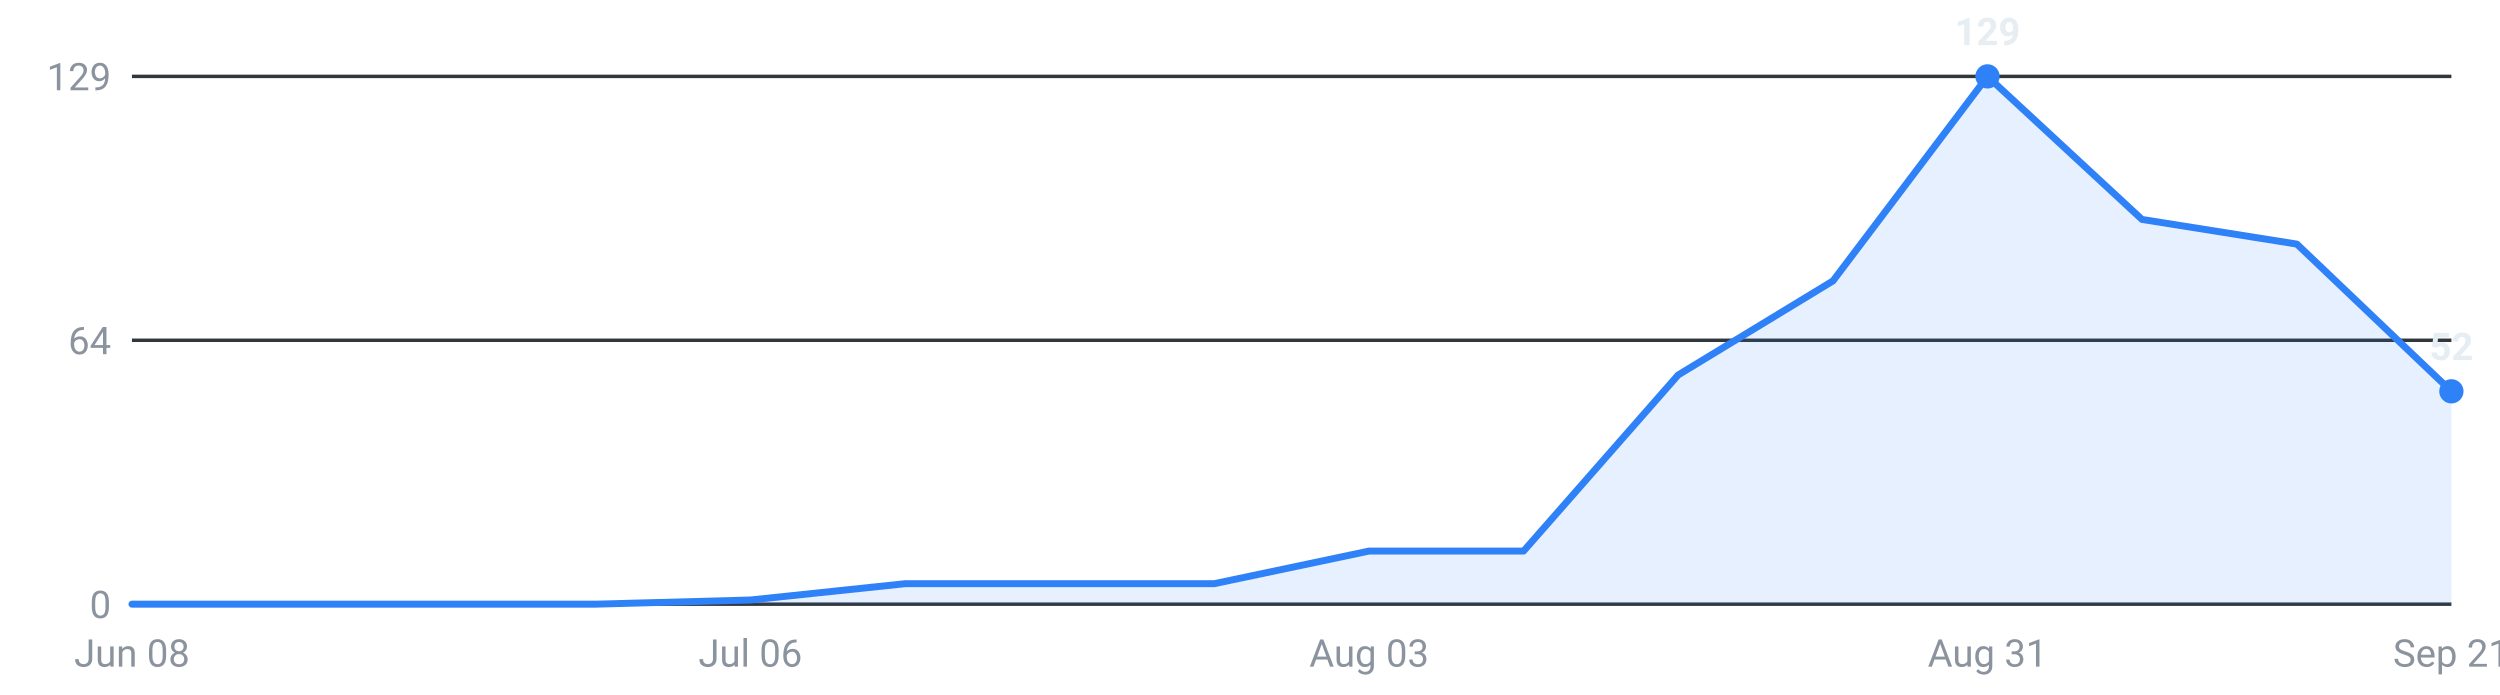
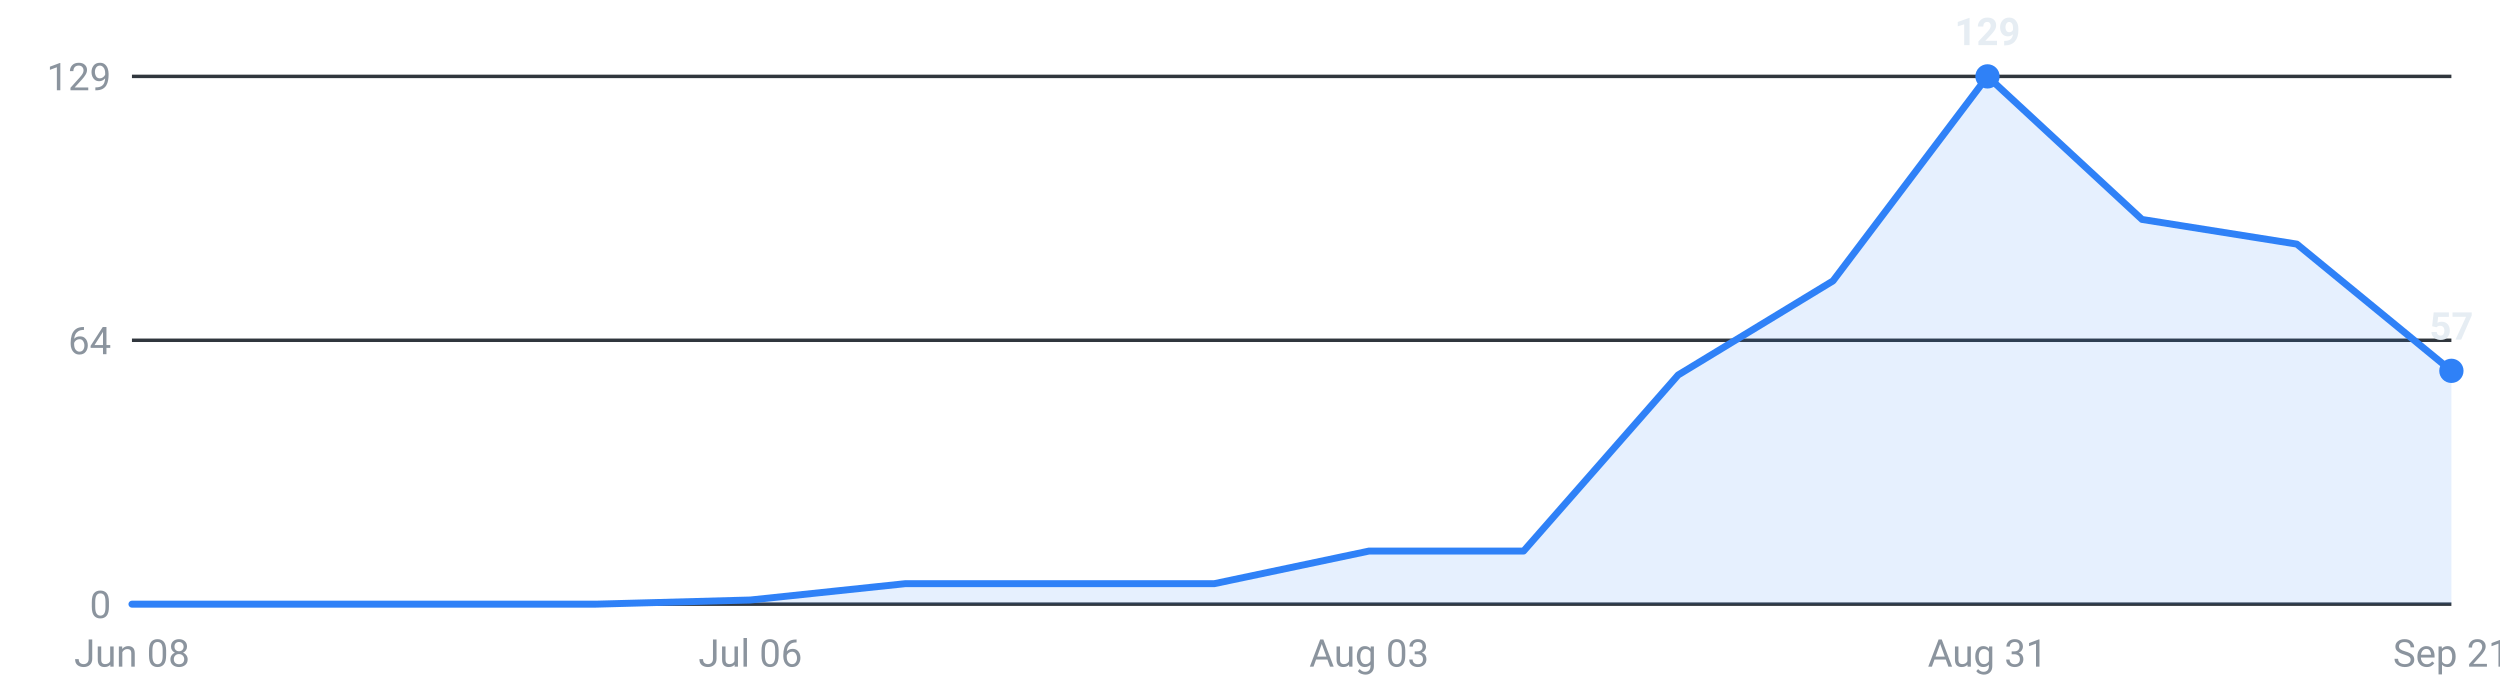
<svg xmlns="http://www.w3.org/2000/svg" viewBox="0 0 720 200" width="720" height="200" role="img" aria-label="Internships posted per week, last 16 weeks">
  <g font-family="-apple-system,Segoe UI,Roboto,sans-serif" font-size="11">
    <line x1="38" y1="174.0" x2="706" y2="174.0" stroke="#30363d" stroke-width="1" />
    <text x="32" y="178.0" text-anchor="end" fill="#8b949e">0</text>
    <line x1="38" y1="98.0" x2="706" y2="98.0" stroke="#30363d" stroke-width="1" />
    <text x="32" y="102.0" text-anchor="end" fill="#8b949e">64</text>
    <line x1="38" y1="22.0" x2="706" y2="22.0" stroke="#30363d" stroke-width="1" />
    <text x="32" y="26.0" text-anchor="end" fill="#8b949e">129</text>
-     <path d="M38.0,174 L38.0,174.0 L82.5,174.0 L127.1,174.0 L171.6,174.0 L216.1,172.8 L260.7,168.1 L305.2,168.1 L349.7,168.1 L394.3,158.7 L438.8,158.7 L483.3,108.0 L527.9,80.9 L572.4,22.0 L616.9,63.2 L661.5,70.3 L706.0,112.7 L706.0,174 Z" fill="#2f81f7" fill-opacity="0.12" />
-     <polyline points="38.0,174.0 82.5,174.0 127.1,174.0 171.6,174.0 216.1,172.8 260.7,168.1 305.2,168.1 349.7,168.1 394.3,158.7 438.8,158.7 483.3,108.0 527.9,80.9 572.4,22.0 616.9,63.2 661.5,70.3 706.0,112.7" fill="none" stroke="#2f81f7" stroke-width="2" stroke-linejoin="round" stroke-linecap="round" />
+     <path d="M38.0,174 L38.0,174.0 L82.5,174.0 L127.1,174.0 L171.6,174.0 L216.1,172.8 L260.7,168.1 L305.2,168.1 L349.7,168.1 L394.3,158.7 L438.8,158.7 L483.3,108.0 L527.9,80.9 L572.4,22.0 L616.9,63.2 L661.5,70.3 L706.0,106.8 L706.0,174 Z" fill="#2f81f7" fill-opacity="0.12" />
+     <polyline points="38.0,174.0 82.5,174.0 127.1,174.0 171.6,174.0 216.1,172.8 260.7,168.1 305.2,168.1 349.7,168.1 394.3,158.7 438.8,158.7 483.3,108.0 527.9,80.9 572.4,22.0 616.9,63.2 661.5,70.3 706.0,106.8" fill="none" stroke="#2f81f7" stroke-width="2" stroke-linejoin="round" stroke-linecap="round" />
    <circle cx="572.4" cy="22.0" r="3.5" fill="#2f81f7" />
    <text x="572.4" y="13.0" text-anchor="middle" fill="#e6edf3" font-weight="600">129</text>
-     <circle cx="706.0" cy="112.7" r="3.5" fill="#2f81f7" />
-     <text x="706.0" y="103.7" text-anchor="middle" fill="#e6edf3" font-weight="600">52</text>
+     <circle cx="706.0" cy="106.8" r="3.5" fill="#2f81f7" />
+     <text x="706.0" y="97.8" text-anchor="middle" fill="#e6edf3" font-weight="600">57</text>
    <text x="38.0" y="192" text-anchor="middle" fill="#8b949e">Jun 08</text>
    <text x="216.1" y="192" text-anchor="middle" fill="#8b949e">Jul 06</text>
    <text x="394.3" y="192" text-anchor="middle" fill="#8b949e">Aug 03</text>
    <text x="572.4" y="192" text-anchor="middle" fill="#8b949e">Aug 31</text>
    <text x="706.0" y="192" text-anchor="middle" fill="#8b949e">Sep 21</text>
  </g>
</svg>
